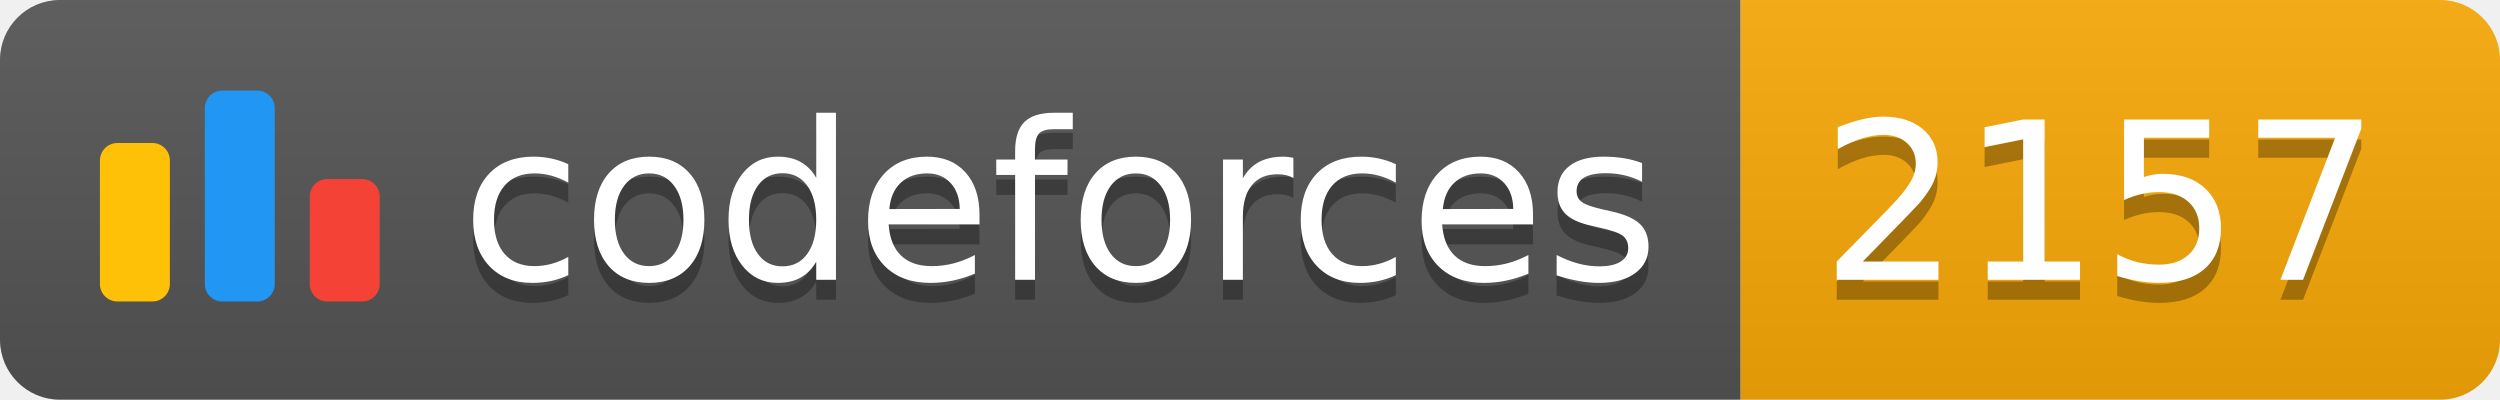
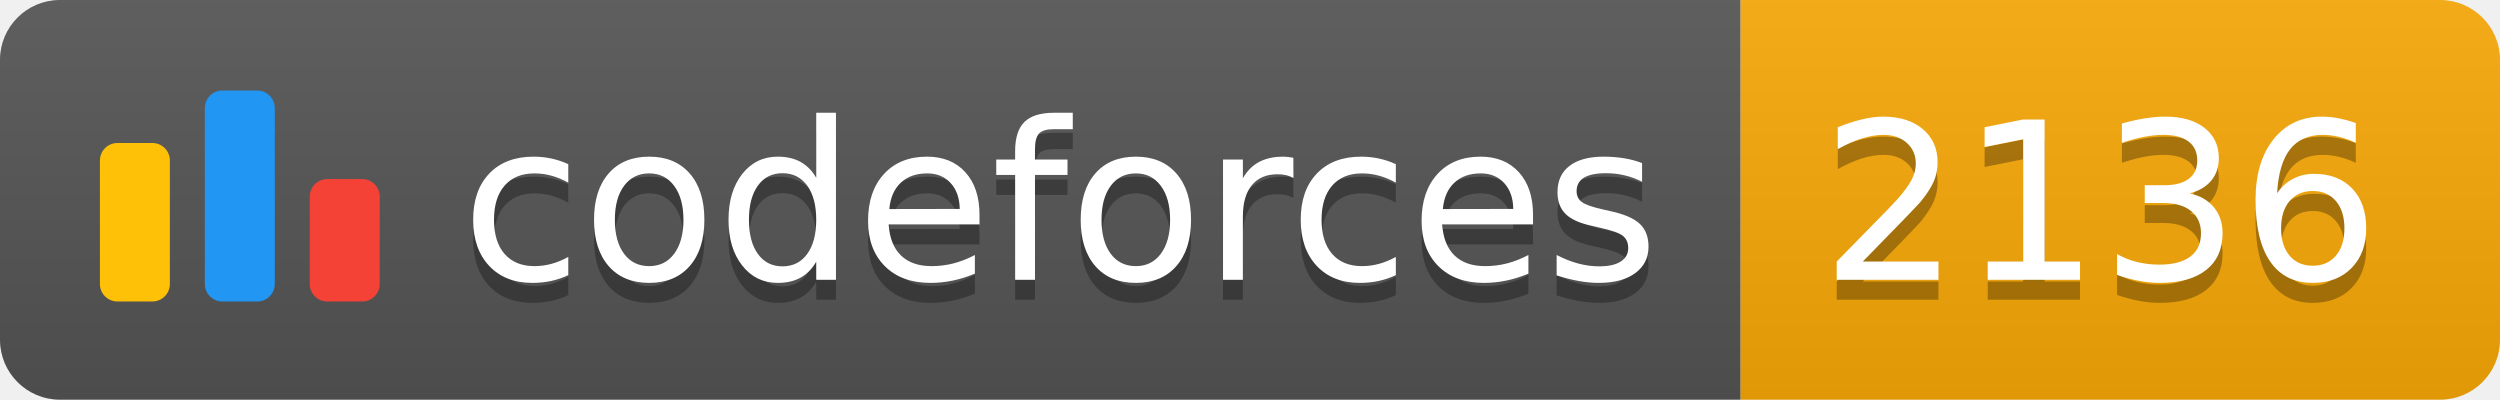
<svg xmlns="http://www.w3.org/2000/svg" width="125.1" height="20">
  <linearGradient id="smooth" x2="0" y2="100%">
    <stop offset="0" stop-color="#bbb" stop-opacity=".1" />
    <stop offset="1" stop-opacity=".1" />
  </linearGradient>
  <clipPath id="round">
    <rect width="125.1" height="20" rx="3" fill="#fff" />
  </clipPath>
  <g clip-path="url(#round)">
    <rect width="87.1" height="20" fill="#555" />
    <rect x="87.1" width="38.0" height="20" fill="#F9A908" />
    <rect width="125.1" height="20" fill="url(#smooth)" />
  </g>
  <g fill="#fff" text-anchor="middle" font-family="DejaVu Sans,Verdana,Geneva,sans-serif" font-size="110">
    <svg x="5" y="3" class="logo" width="14" height="14" viewBox="0 0 32 25" fill="none">
      <rect y="6" width="8" height="18.125" rx="2" fill="#FFC107" />
      <rect x="24" y="10.125" width="8" height="14" rx="2" fill="#F44336" />
      <rect x="12" width="8" height="24.125" rx="2" fill="#2196F3" />
    </svg>
    <text x="530.5" y="150" fill="#010101" fill-opacity=".3" transform="scale(0.1)" textLength="601.0" lengthAdjust="spacing">codeforces
        </text>
    <text x="530.5" y="140" transform="scale(0.1)" textLength="601.0" lengthAdjust="spacing">codeforces</text>
-     <text x="1051.0" y="150" fill="#010101" fill-opacity=".3" transform="scale(0.1)" textLength="280.0" lengthAdjust="spacing">2157
+     <text x="1051.0" y="150" fill="#010101" fill-opacity=".3" transform="scale(0.1)" textLength="280.0" lengthAdjust="spacing">2136
        </text>
-     <text x="1051.0" y="140" transform="scale(0.1)" textLength="280.0" lengthAdjust="spacing">2157</text>
+     <text x="1051.0" y="140" transform="scale(0.1)" textLength="280.0" lengthAdjust="spacing">2136</text>
  </g>
</svg>
